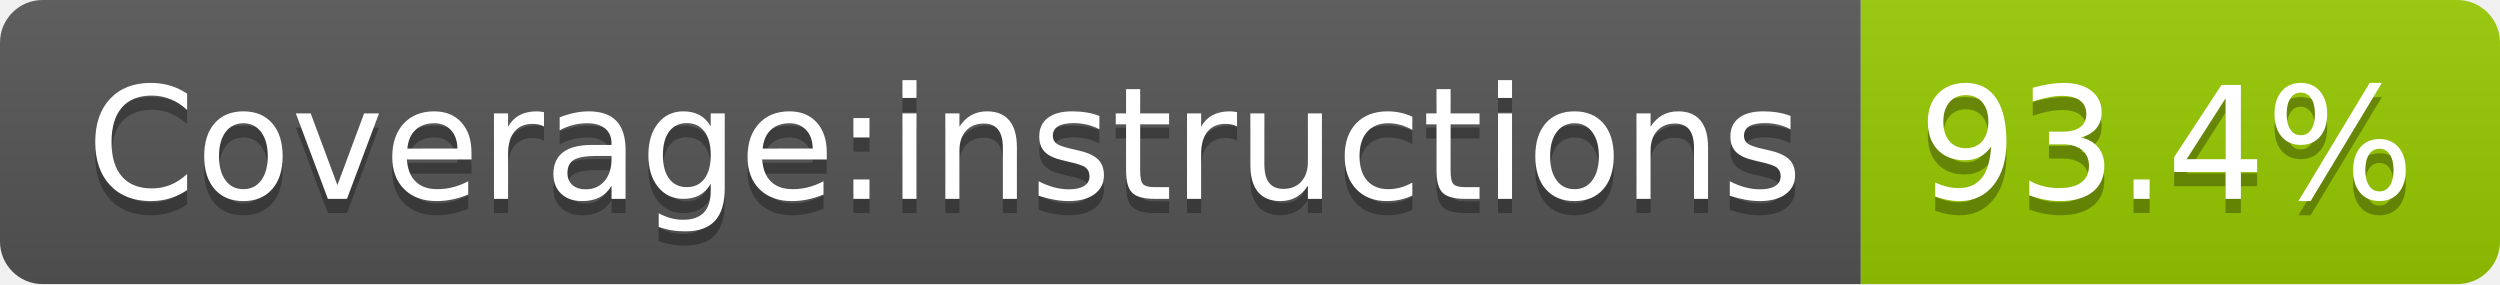
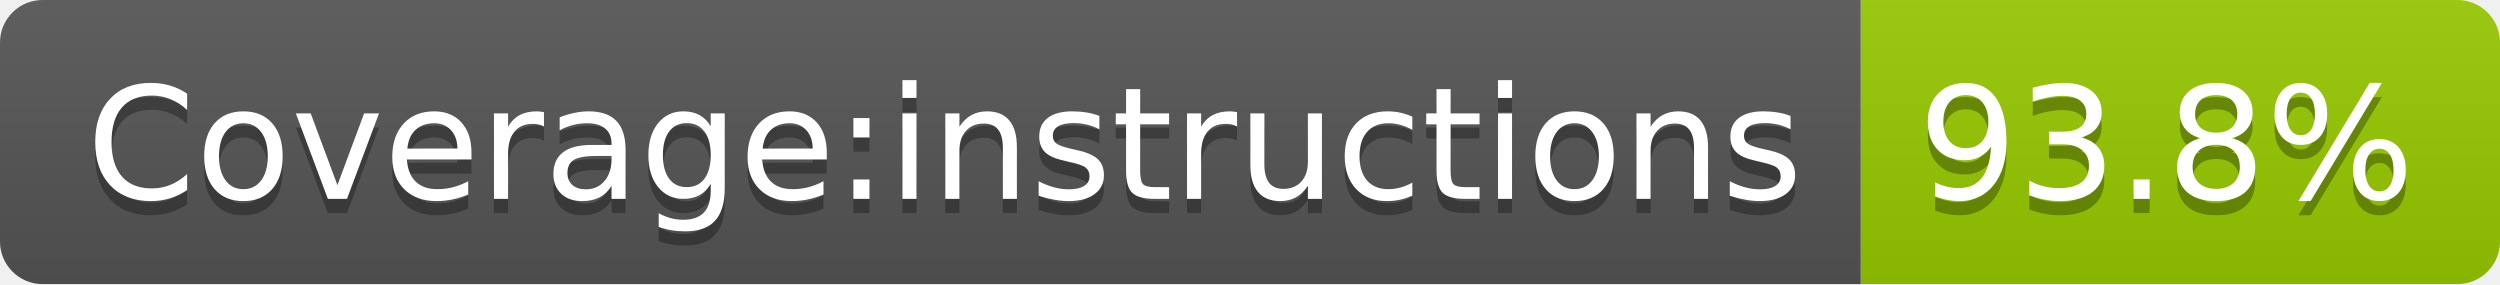
- <svg xmlns="http://www.w3.org/2000/svg" width="176" height="20" role="img" aria-label="Coverage:instructions: 93.4%">
+ <svg xmlns="http://www.w3.org/2000/svg" width="176" height="20" role="img" aria-label="Coverage:instructions: 93.8%">
  <linearGradient id="s" x2="0" y2="100%">
    <stop offset="0" stop-color="#bbb" stop-opacity=".1" />
    <stop offset="1" stop-opacity=".1" />
  </linearGradient>
  <clipPath id="r">
    <rect width="176" height="20" rx="3" fill="#fff" />
  </clipPath>
  <g clip-path="url(#r)">
    <rect width="131" height="20" fill="#555" />
    <rect x="131" width="45" height="20" fill="#97ca00" />
    <rect width="176" height="20" fill="url(#s)" />
  </g>
  <g fill="#fff" text-anchor="middle" font-family="Verdana,Geneva,DejaVu Sans,sans-serif" text-rendering="geometricPrecision" font-size="110">
    <text aria-hidden="true" x="665" y="150" fill="#010101" fill-opacity=".3" transform="scale(.1)" textLength="1208">Coverage:instructions</text>
    <text x="665" y="140" transform="scale(.1)" fill="#fff" textLength="1208">Coverage:instructions</text>
-     <text aria-hidden="true" x="1525" y="150" fill="#010101" fill-opacity=".3" transform="scale(.1)" textLength="350">93.4%</text>
-     <text x="1525" y="140" transform="scale(.1)" fill="#fff" textLength="350">93.4%</text>
+     <text aria-hidden="true" x="1525" y="150" fill="#010101" fill-opacity=".3" transform="scale(.1)" textLength="350">93.8%</text>
+     <text x="1525" y="140" transform="scale(.1)" fill="#fff" textLength="350">93.8%</text>
  </g>
</svg>
